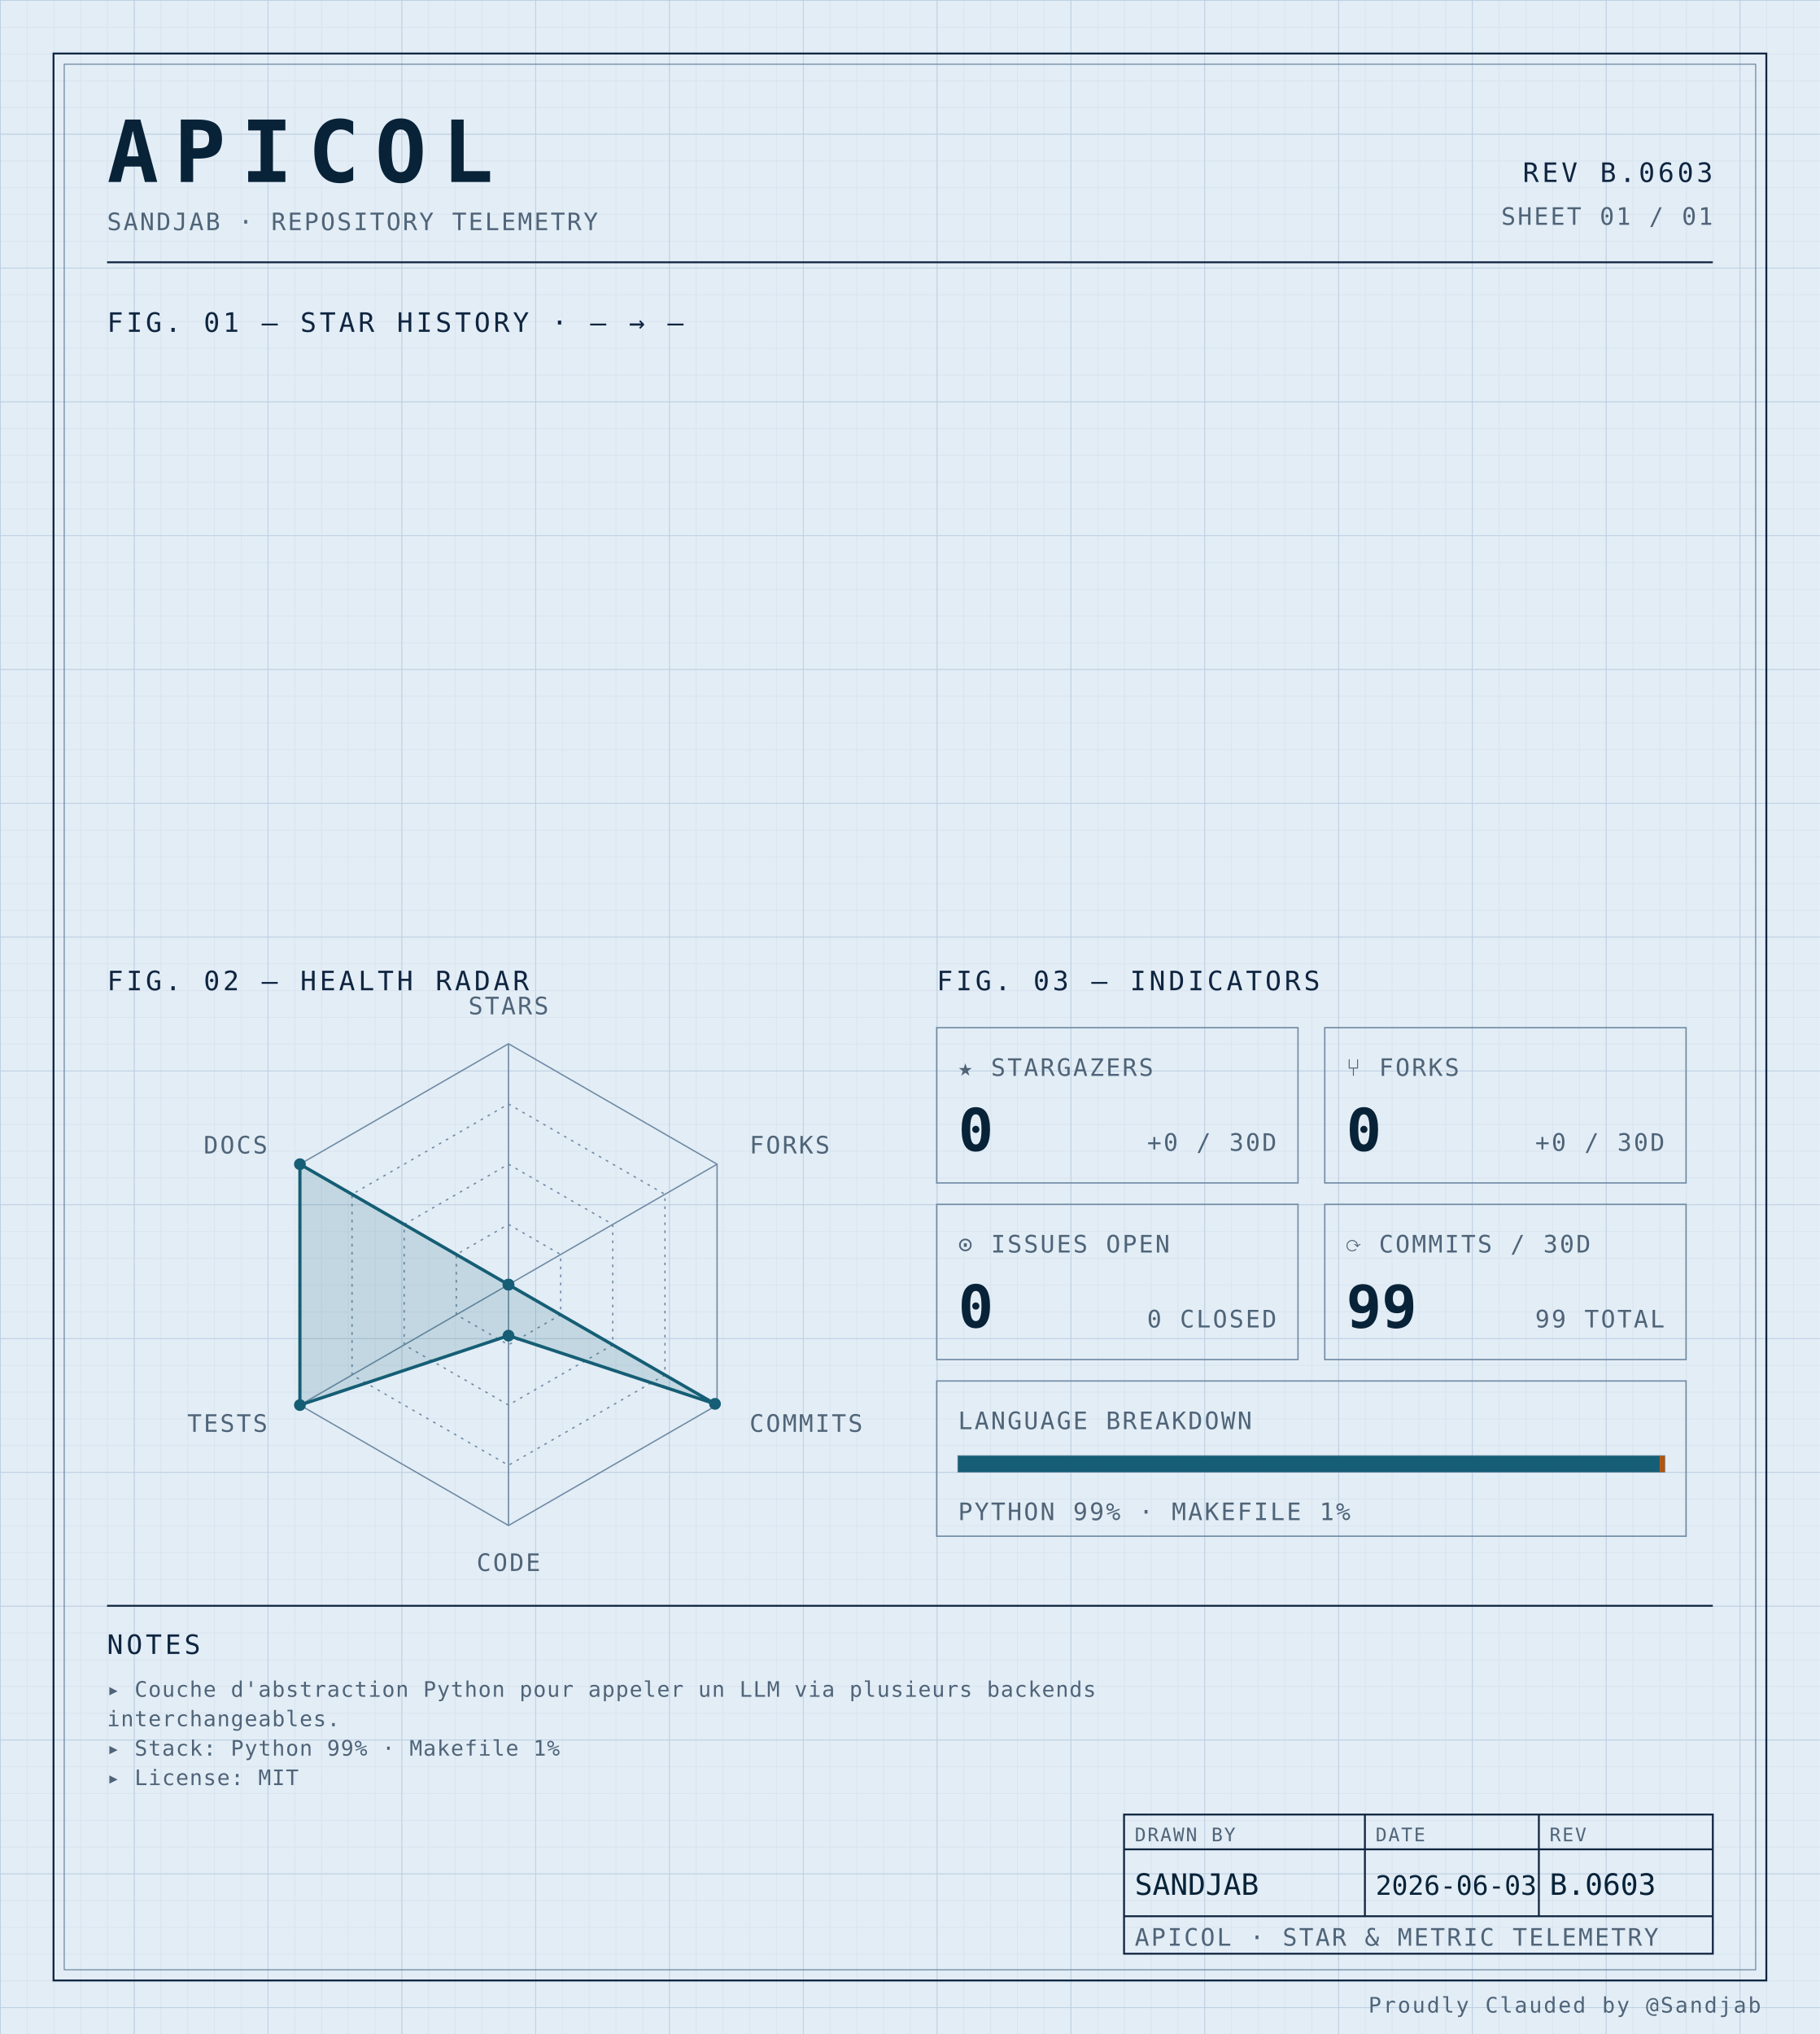
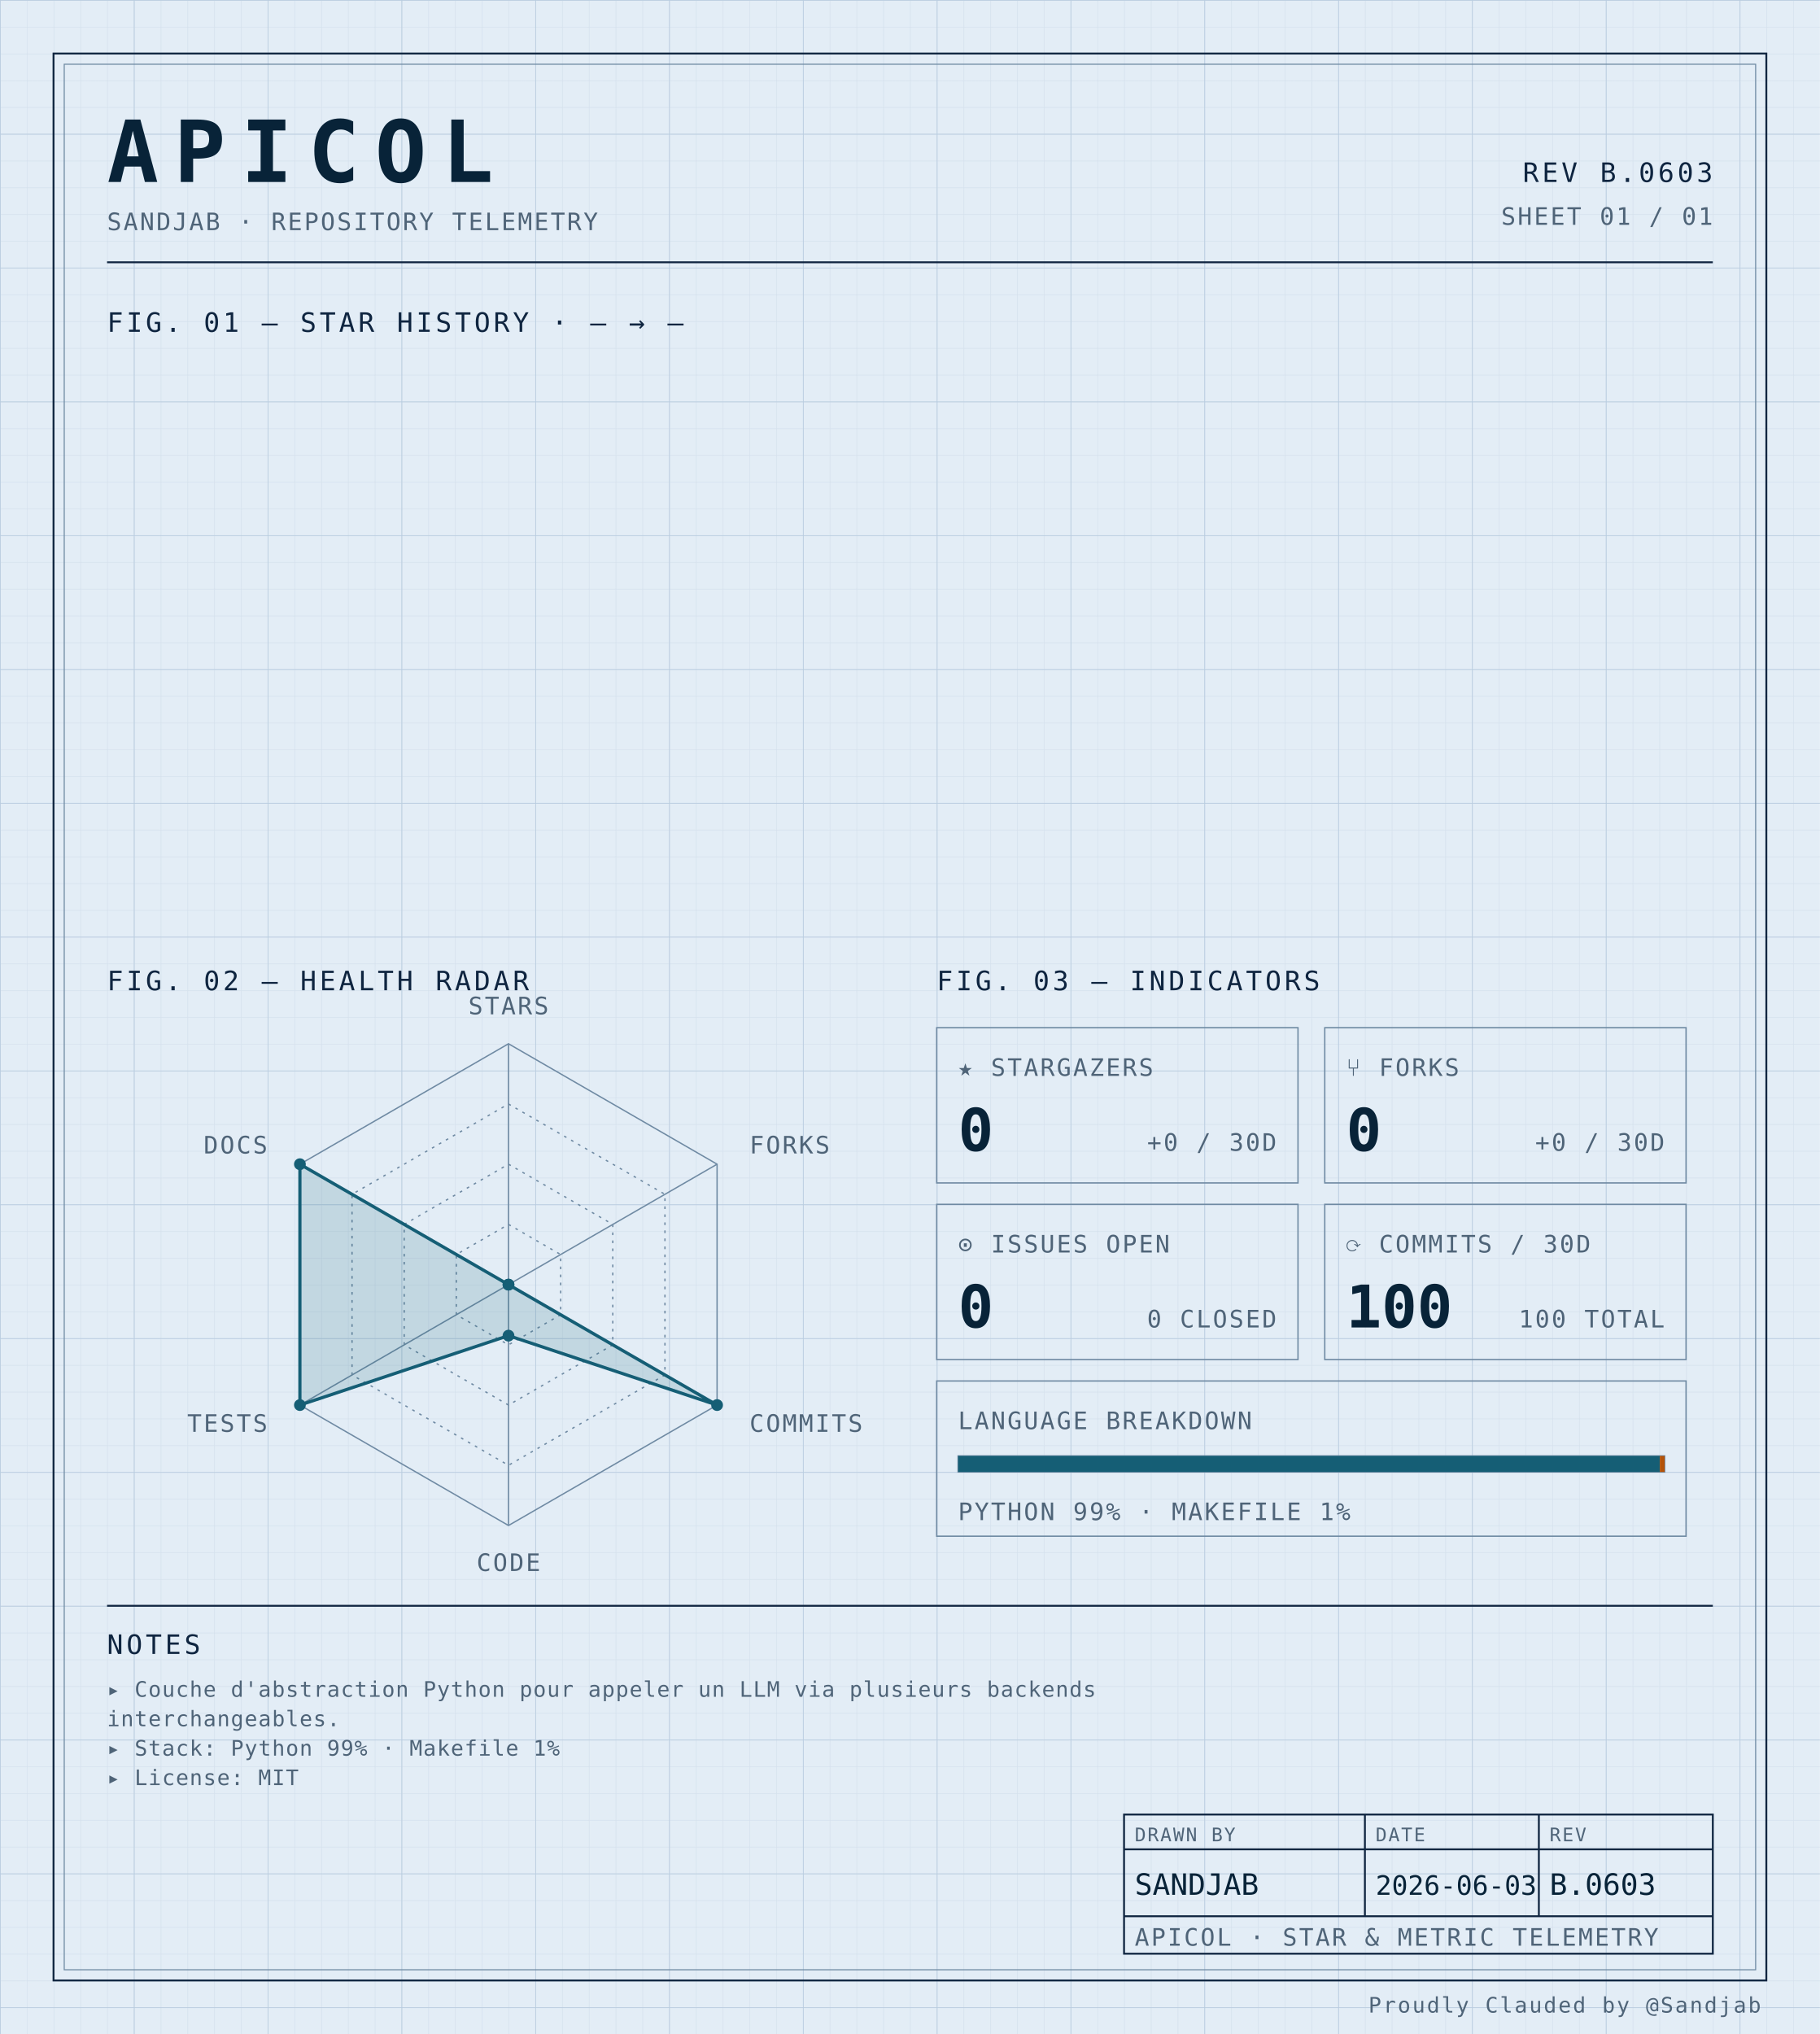
<svg xmlns="http://www.w3.org/2000/svg" width="100%" viewBox="0 0 680 760" role="img">
  <defs>
    <pattern id="grid-fine" width="10" height="10" patternUnits="userSpaceOnUse">
      <path d="M10 0H0V10" fill="none" stroke="#d4e0ec" stroke-width="0.4" />
    </pattern>
    <pattern id="grid-major" width="50" height="50" patternUnits="userSpaceOnUse">
      <path d="M50 0H0V50" fill="none" stroke="#b8cce0" stroke-width="0.5" />
    </pattern>
  </defs>
  <rect x="0" y="0" width="680" height="760" fill="#e3edf6" />
  <rect x="0" y="0" width="680" height="760" fill="url(#grid-fine)" />
  <rect x="0" y="0" width="680" height="760" fill="url(#grid-major)" />
  <rect x="20" y="20" width="640" height="720" fill="none" stroke="#0f2540" stroke-width="0.7" />
  <rect x="24" y="24" width="632" height="712" fill="none" stroke="#6f8aa3" stroke-width="0.4" />
  <text x="40" y="68" font-family="ui-monospace, 'SF Mono', 'JetBrains Mono', 'Cascadia Code', Consolas, monospace" font-size="32" font-weight="700" fill="#082338" text-anchor="start" letter-spacing="0.18em">APICOL</text>
  <text x="40" y="86" font-family="ui-monospace, 'SF Mono', 'JetBrains Mono', 'Cascadia Code', Consolas, monospace" font-size="9" font-weight="400" fill="#4f6478" text-anchor="start" letter-spacing="0.08em">SANDJAB · REPOSITORY TELEMETRY</text>
  <text x="640" y="68" font-family="ui-monospace, 'SF Mono', 'JetBrains Mono', 'Cascadia Code', Consolas, monospace" font-size="10" font-weight="400" fill="#0f2540" text-anchor="end" letter-spacing="0.12em">REV B.0603</text>
  <text x="640" y="84" font-family="ui-monospace, 'SF Mono', 'JetBrains Mono', 'Cascadia Code', Consolas, monospace" font-size="9" font-weight="400" fill="#4f6478" text-anchor="end" letter-spacing="0.08em">SHEET 01 / 01</text>
  <line x1="40" y1="98" x2="640" y2="98" stroke="#0f2540" stroke-width="0.7" />
  <text x="40" y="124" font-family="ui-monospace, 'SF Mono', 'JetBrains Mono', 'Cascadia Code', Consolas, monospace" font-size="10" font-weight="400" fill="#0f2540" text-anchor="start" letter-spacing="0.12em">FIG. 01 — STAR HISTORY · — → —</text>
  <text x="40" y="370" font-family="ui-monospace, 'SF Mono', 'JetBrains Mono', 'Cascadia Code', Consolas, monospace" font-size="10" font-weight="400" fill="#0f2540" text-anchor="start" letter-spacing="0.12em">FIG. 02 — HEALTH RADAR</text>
  <g transform="translate(190 480)">
    <polygon points="0.00,-90.00 77.94,-45.00 77.94,45.00 0.00,90.00 -77.94,45.00 -77.94,-45.00" fill="none" stroke="#6f8aa3" stroke-width="0.5" />
    <polygon points="0.00,-67.50 58.46,-33.75 58.46,33.75 0.00,67.50 -58.46,33.75 -58.46,-33.75" fill="none" stroke="#6f8aa3" stroke-width="0.5" stroke-dasharray="1,2" />
    <polygon points="0.00,-45.00 38.97,-22.50 38.97,22.50 0.00,45.00 -38.97,22.50 -38.97,-22.50" fill="none" stroke="#6f8aa3" stroke-width="0.5" stroke-dasharray="1,2" />
    <polygon points="0.00,-22.50 19.49,-11.25 19.49,11.25 0.00,22.50 -19.49,11.25 -19.49,-11.25" fill="none" stroke="#6f8aa3" stroke-width="0.5" stroke-dasharray="1,2" />
    <line x1="0" y1="0" x2="0.00" y2="-90.00" stroke="#6f8aa3" stroke-width="0.5" />
    <line x1="0" y1="0" x2="77.94" y2="-45.00" stroke="#6f8aa3" stroke-width="0.5" />
    <line x1="0" y1="0" x2="77.94" y2="45.00" stroke="#6f8aa3" stroke-width="0.5" />
    <line x1="0" y1="0" x2="0.00" y2="90.00" stroke="#6f8aa3" stroke-width="0.5" />
    <line x1="0" y1="0" x2="-77.94" y2="45.00" stroke="#6f8aa3" stroke-width="0.5" />
    <line x1="0" y1="0" x2="-77.94" y2="-45.00" stroke="#6f8aa3" stroke-width="0.5" />
-     <polygon points="0.00,0.00 0.00,0.00 77.16,44.55 0.00,19.06 -77.94,45.00 -77.94,-45.00" fill="#155e75" fill-opacity="0.16" stroke="#155e75" stroke-width="1.2" />
+     <polygon points="0.00,0.00 0.00,0.00 77.94,45.00 0.00,19.06 -77.94,45.00 -77.94,-45.00" fill="#155e75" fill-opacity="0.16" stroke="#155e75" stroke-width="1.2" />
    <circle cx="0.00" cy="0.00" r="2.2" fill="#155e75" />
    <circle cx="0.00" cy="0.00" r="2.2" fill="#155e75" />
-     <circle cx="77.16" cy="44.55" r="2.2" fill="#155e75" />
+     <circle cx="77.94" cy="45.00" r="2.2" fill="#155e75" />
    <circle cx="0.00" cy="19.06" r="2.2" fill="#155e75" />
    <circle cx="-77.94" cy="45.00" r="2.2" fill="#155e75" />
    <circle cx="-77.94" cy="-45.00" r="2.2" fill="#155e75" />
    <text x="6.3681633555662356e-15" y="-101" font-family="ui-monospace, 'SF Mono', 'JetBrains Mono', 'Cascadia Code', Consolas, monospace" font-size="9" font-weight="400" fill="#4f6478" text-anchor="middle" letter-spacing="0.08em">STARS</text>
    <text x="90.067" y="-49" font-family="ui-monospace, 'SF Mono', 'JetBrains Mono', 'Cascadia Code', Consolas, monospace" font-size="9" font-weight="400" fill="#4f6478" text-anchor="start" letter-spacing="0.08em">FORKS</text>
    <text x="90.067" y="55" font-family="ui-monospace, 'SF Mono', 'JetBrains Mono', 'Cascadia Code', Consolas, monospace" font-size="9" font-weight="400" fill="#4f6478" text-anchor="start" letter-spacing="0.08em">COMMITS</text>
    <text x="6.3681633555662356e-15" y="107" font-family="ui-monospace, 'SF Mono', 'JetBrains Mono', 'Cascadia Code', Consolas, monospace" font-size="9" font-weight="400" fill="#4f6478" text-anchor="middle" letter-spacing="0.08em">CODE</text>
    <text x="-90.067" y="55" font-family="ui-monospace, 'SF Mono', 'JetBrains Mono', 'Cascadia Code', Consolas, monospace" font-size="9" font-weight="400" fill="#4f6478" text-anchor="end" letter-spacing="0.08em">TESTS</text>
    <text x="-90.067" y="-49" font-family="ui-monospace, 'SF Mono', 'JetBrains Mono', 'Cascadia Code', Consolas, monospace" font-size="9" font-weight="400" fill="#4f6478" text-anchor="end" letter-spacing="0.08em">DOCS</text>
  </g>
  <text x="350" y="370" font-family="ui-monospace, 'SF Mono', 'JetBrains Mono', 'Cascadia Code', Consolas, monospace" font-size="10" font-weight="400" fill="#0f2540" text-anchor="start" letter-spacing="0.12em">FIG. 03 — INDICATORS</text>
  <rect x="350" y="384" width="135" height="58" fill="none" stroke="#6f8aa3" stroke-width="0.5" />
  <text x="358" y="402" font-family="ui-monospace, 'SF Mono', 'JetBrains Mono', 'Cascadia Code', Consolas, monospace" font-size="9" font-weight="400" fill="#4f6478" text-anchor="start" letter-spacing="0.08em">★ STARGAZERS</text>
  <text x="358" y="430" font-family="ui-monospace, 'SF Mono', 'JetBrains Mono', 'Cascadia Code', Consolas, monospace" font-size="22" font-weight="700" fill="#082338" text-anchor="start" letter-spacing="normal">0</text>
  <text x="477" y="430" font-family="ui-monospace, 'SF Mono', 'JetBrains Mono', 'Cascadia Code', Consolas, monospace" font-size="9" font-weight="400" fill="#4f6478" text-anchor="end" letter-spacing="0.08em">+0 / 30D</text>
  <rect x="495" y="384" width="135" height="58" fill="none" stroke="#6f8aa3" stroke-width="0.5" />
  <text x="503" y="402" font-family="ui-monospace, 'SF Mono', 'JetBrains Mono', 'Cascadia Code', Consolas, monospace" font-size="9" font-weight="400" fill="#4f6478" text-anchor="start" letter-spacing="0.08em">⑂ FORKS</text>
  <text x="503" y="430" font-family="ui-monospace, 'SF Mono', 'JetBrains Mono', 'Cascadia Code', Consolas, monospace" font-size="22" font-weight="700" fill="#082338" text-anchor="start" letter-spacing="normal">0</text>
  <text x="622" y="430" font-family="ui-monospace, 'SF Mono', 'JetBrains Mono', 'Cascadia Code', Consolas, monospace" font-size="9" font-weight="400" fill="#4f6478" text-anchor="end" letter-spacing="0.08em">+0 / 30D</text>
  <rect x="350" y="450" width="135" height="58" fill="none" stroke="#6f8aa3" stroke-width="0.5" />
  <text x="358" y="468" font-family="ui-monospace, 'SF Mono', 'JetBrains Mono', 'Cascadia Code', Consolas, monospace" font-size="9" font-weight="400" fill="#4f6478" text-anchor="start" letter-spacing="0.08em">⊙ ISSUES OPEN</text>
  <text x="358" y="496" font-family="ui-monospace, 'SF Mono', 'JetBrains Mono', 'Cascadia Code', Consolas, monospace" font-size="22" font-weight="700" fill="#082338" text-anchor="start" letter-spacing="normal">0</text>
  <text x="477" y="496" font-family="ui-monospace, 'SF Mono', 'JetBrains Mono', 'Cascadia Code', Consolas, monospace" font-size="9" font-weight="400" fill="#4f6478" text-anchor="end" letter-spacing="0.08em">0 CLOSED</text>
  <rect x="495" y="450" width="135" height="58" fill="none" stroke="#6f8aa3" stroke-width="0.5" />
  <text x="503" y="468" font-family="ui-monospace, 'SF Mono', 'JetBrains Mono', 'Cascadia Code', Consolas, monospace" font-size="9" font-weight="400" fill="#4f6478" text-anchor="start" letter-spacing="0.08em">⟳ COMMITS / 30D</text>
-   <text x="503" y="496" font-family="ui-monospace, 'SF Mono', 'JetBrains Mono', 'Cascadia Code', Consolas, monospace" font-size="22" font-weight="700" fill="#082338" text-anchor="start" letter-spacing="normal">99</text>
-   <text x="622" y="496" font-family="ui-monospace, 'SF Mono', 'JetBrains Mono', 'Cascadia Code', Consolas, monospace" font-size="9" font-weight="400" fill="#4f6478" text-anchor="end" letter-spacing="0.08em">99 TOTAL</text>
+   <text x="503" y="496" font-family="ui-monospace, 'SF Mono', 'JetBrains Mono', 'Cascadia Code', Consolas, monospace" font-size="22" font-weight="700" fill="#082338" text-anchor="start" letter-spacing="normal">100</text>
+   <text x="622" y="496" font-family="ui-monospace, 'SF Mono', 'JetBrains Mono', 'Cascadia Code', Consolas, monospace" font-size="9" font-weight="400" fill="#4f6478" text-anchor="end" letter-spacing="0.08em">100 TOTAL</text>
  <rect x="350" y="516" width="280" height="58" fill="none" stroke="#6f8aa3" stroke-width="0.5" />
  <text x="358" y="534" font-family="ui-monospace, 'SF Mono', 'JetBrains Mono', 'Cascadia Code', Consolas, monospace" font-size="9" font-weight="400" fill="#4f6478" text-anchor="start" letter-spacing="0.08em">LANGUAGE BREAKDOWN</text>
  <rect x="358" y="544" width="264" height="6" fill="none" stroke="#6f8aa3" stroke-width="0.5" />
  <rect x="358" y="544" width="262.19" height="6" fill="#155e75" />
  <rect x="620.192" y="544" width="1.81" height="6" fill="#b45309" />
  <text x="358" y="568" font-family="ui-monospace, 'SF Mono', 'JetBrains Mono', 'Cascadia Code', Consolas, monospace" font-size="9" font-weight="400" fill="#4f6478" text-anchor="start" letter-spacing="0.08em">PYTHON 99% · MAKEFILE 1%</text>
  <line x1="40" y1="600" x2="640" y2="600" stroke="#0f2540" stroke-width="0.7" />
  <text x="40" y="618" font-family="ui-monospace, 'SF Mono', 'JetBrains Mono', 'Cascadia Code', Consolas, monospace" font-size="10" font-weight="400" fill="#0f2540" text-anchor="start" letter-spacing="0.12em">NOTES</text>
  <text x="40" y="634" font-family="ui-monospace, 'SF Mono', 'JetBrains Mono', 'Cascadia Code', Consolas, monospace" font-size="8" font-weight="400" fill="#4f6478" text-anchor="start" letter-spacing="0.04em">▸ Couche d'abstraction Python pour appeler un LLM via plusieurs backends</text>
  <text x="40" y="645" font-family="ui-monospace, 'SF Mono', 'JetBrains Mono', 'Cascadia Code', Consolas, monospace" font-size="8" font-weight="400" fill="#4f6478" text-anchor="start" letter-spacing="0.04em">  interchangeables.</text>
  <text x="40" y="656" font-family="ui-monospace, 'SF Mono', 'JetBrains Mono', 'Cascadia Code', Consolas, monospace" font-size="8" font-weight="400" fill="#4f6478" text-anchor="start" letter-spacing="0.04em">▸ Stack: Python 99% · Makefile 1%</text>
  <text x="40" y="667" font-family="ui-monospace, 'SF Mono', 'JetBrains Mono', 'Cascadia Code', Consolas, monospace" font-size="8" font-weight="400" fill="#4f6478" text-anchor="start" letter-spacing="0.04em">▸ License: MIT</text>
  <rect x="420" y="678" width="220" height="52" fill="none" stroke="#0f2540" stroke-width="0.7" />
  <line x1="420" y1="691" x2="640" y2="691" stroke="#0f2540" stroke-width="0.7" />
  <line x1="420" y1="716" x2="640" y2="716" stroke="#0f2540" stroke-width="0.7" />
  <line x1="510" y1="678" x2="510" y2="716" stroke="#0f2540" stroke-width="0.7" />
  <line x1="575" y1="678" x2="575" y2="716" stroke="#0f2540" stroke-width="0.7" />
  <text x="424" y="688" font-family="ui-monospace, 'SF Mono', 'JetBrains Mono', 'Cascadia Code', Consolas, monospace" font-size="7" font-weight="400" fill="#4f6478" text-anchor="start" letter-spacing="0.08em">DRAWN BY</text>
  <text x="514" y="688" font-family="ui-monospace, 'SF Mono', 'JetBrains Mono', 'Cascadia Code', Consolas, monospace" font-size="7" font-weight="400" fill="#4f6478" text-anchor="start" letter-spacing="0.08em">DATE</text>
  <text x="579" y="688" font-family="ui-monospace, 'SF Mono', 'JetBrains Mono', 'Cascadia Code', Consolas, monospace" font-size="7" font-weight="400" fill="#4f6478" text-anchor="start" letter-spacing="0.08em">REV</text>
  <text x="424" y="708" font-family="ui-monospace, 'SF Mono', 'JetBrains Mono', 'Cascadia Code', Consolas, monospace" font-size="11" font-weight="400" fill="#082338" text-anchor="start" letter-spacing="normal">SANDJAB</text>
  <text x="514" y="708" font-family="ui-monospace, 'SF Mono', 'JetBrains Mono', 'Cascadia Code', Consolas, monospace" font-size="10" font-weight="400" fill="#082338" text-anchor="start" letter-spacing="normal">2026-06-03</text>
  <text x="579" y="708" font-family="ui-monospace, 'SF Mono', 'JetBrains Mono', 'Cascadia Code', Consolas, monospace" font-size="11" font-weight="400" fill="#082338" text-anchor="start" letter-spacing="normal">B.0603</text>
  <text x="424" y="727" font-family="ui-monospace, 'SF Mono', 'JetBrains Mono', 'Cascadia Code', Consolas, monospace" font-size="9" font-weight="400" fill="#4f6478" text-anchor="start" letter-spacing="0.08em">APICOL · STAR &amp; METRIC TELEMETRY</text>
  <text x="658" y="752" font-family="ui-monospace, 'SF Mono', 'JetBrains Mono', 'Cascadia Code', Consolas, monospace" font-size="8" font-weight="400" fill="#4f6478" text-anchor="end" letter-spacing="0.08em">Proudly Clauded by @Sandjab</text>
</svg>
